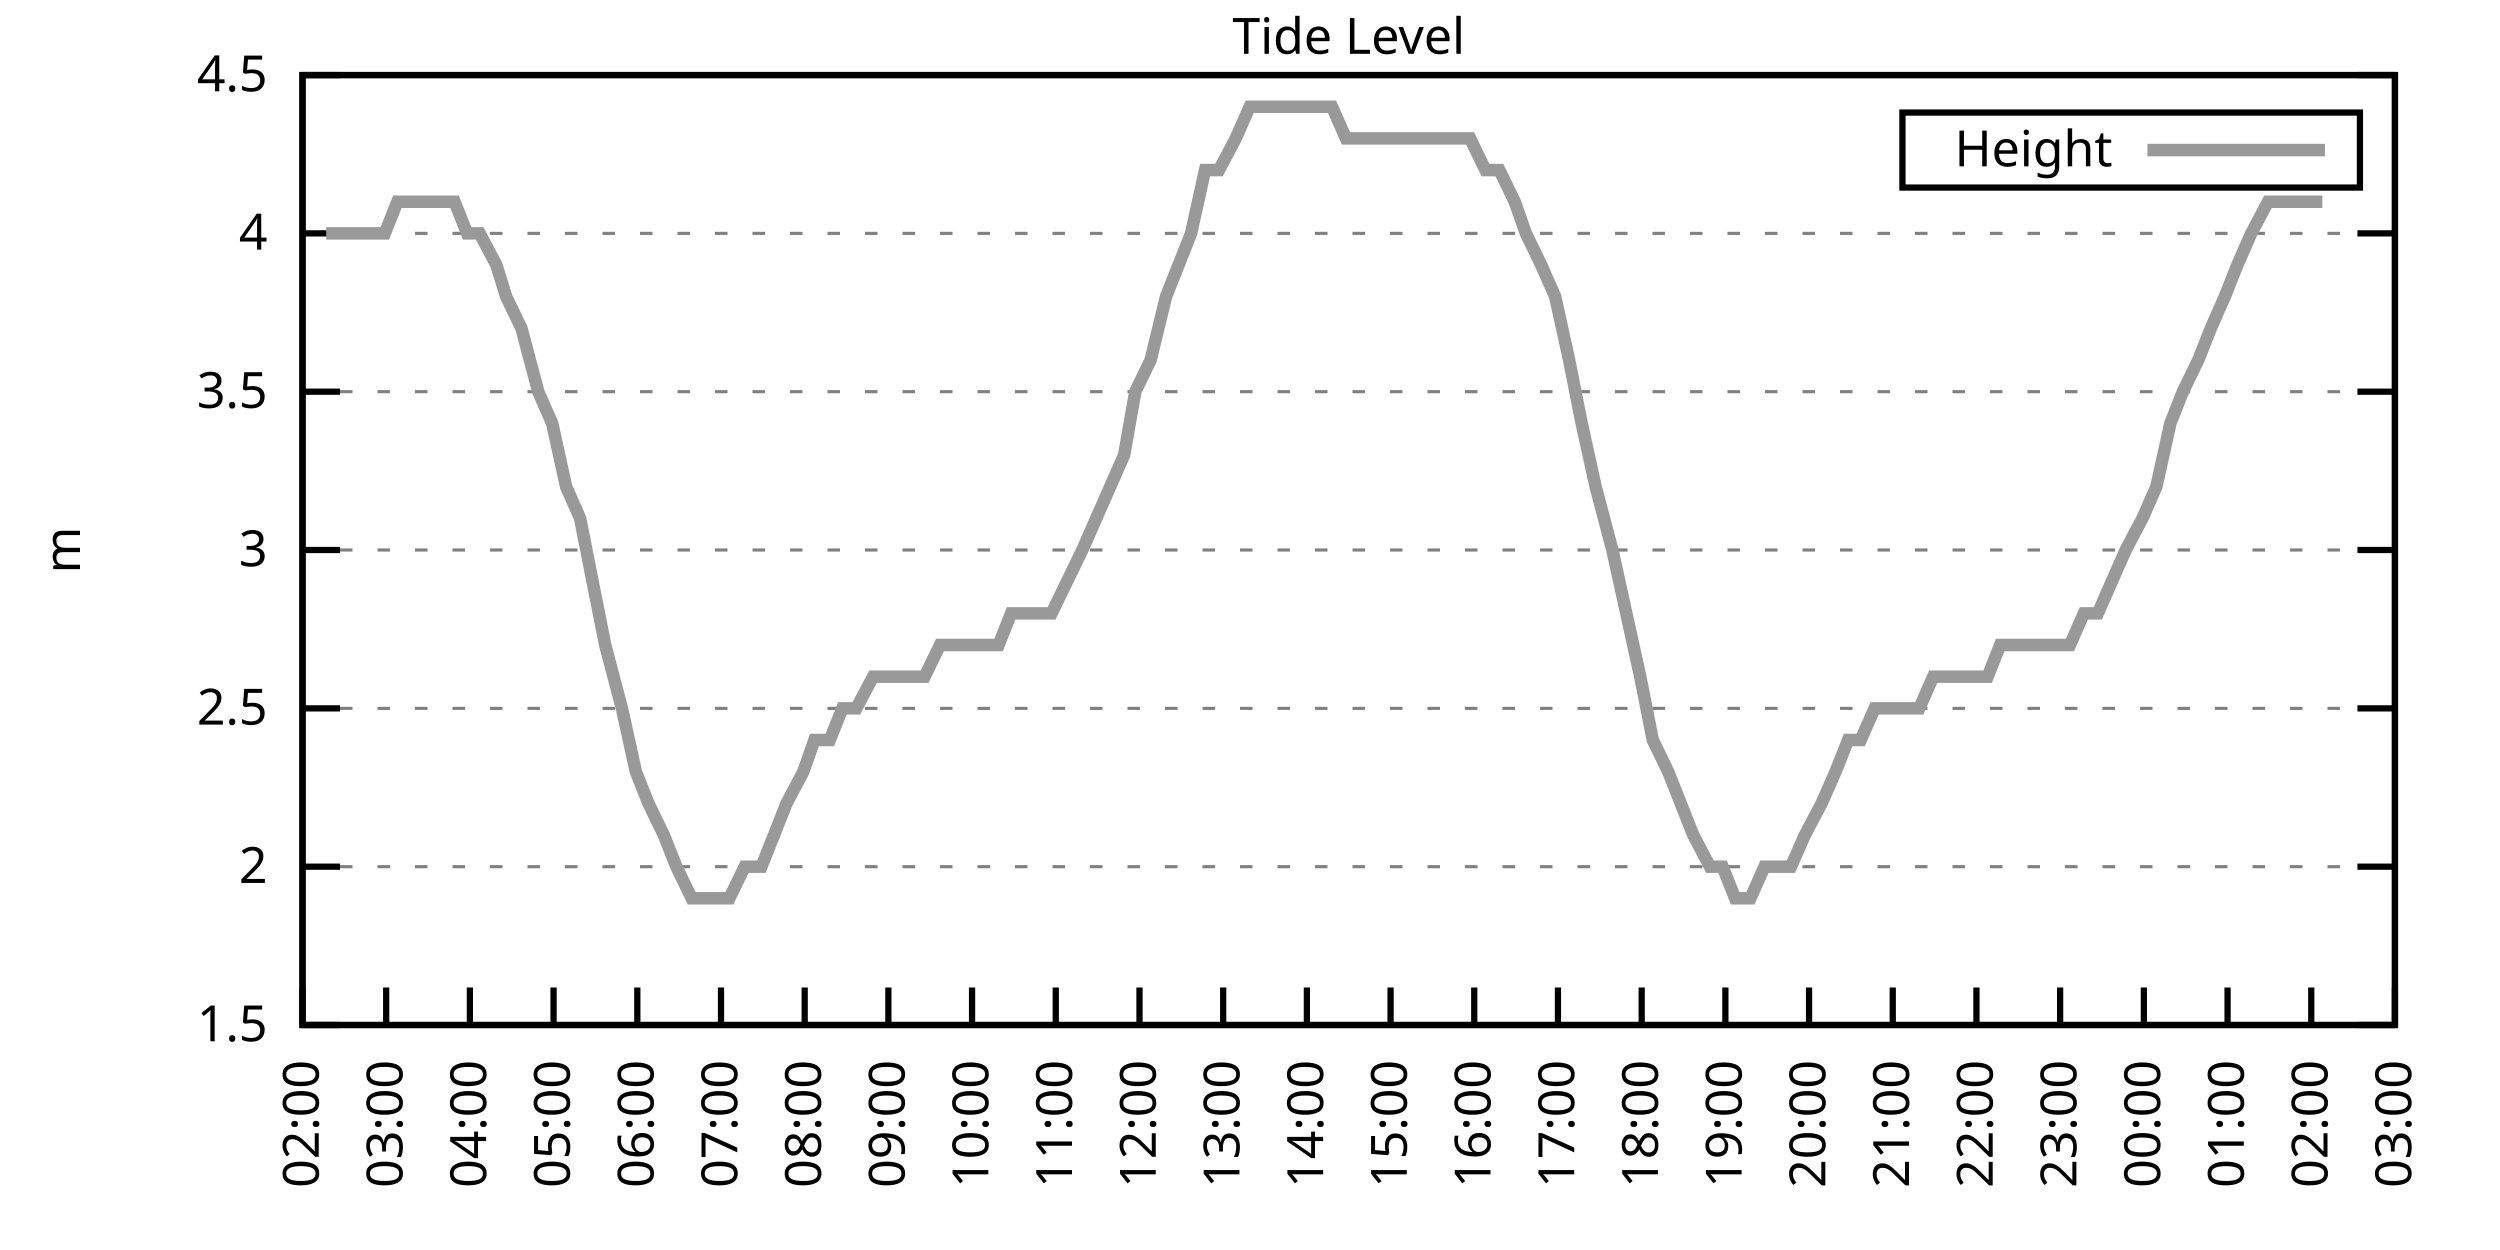
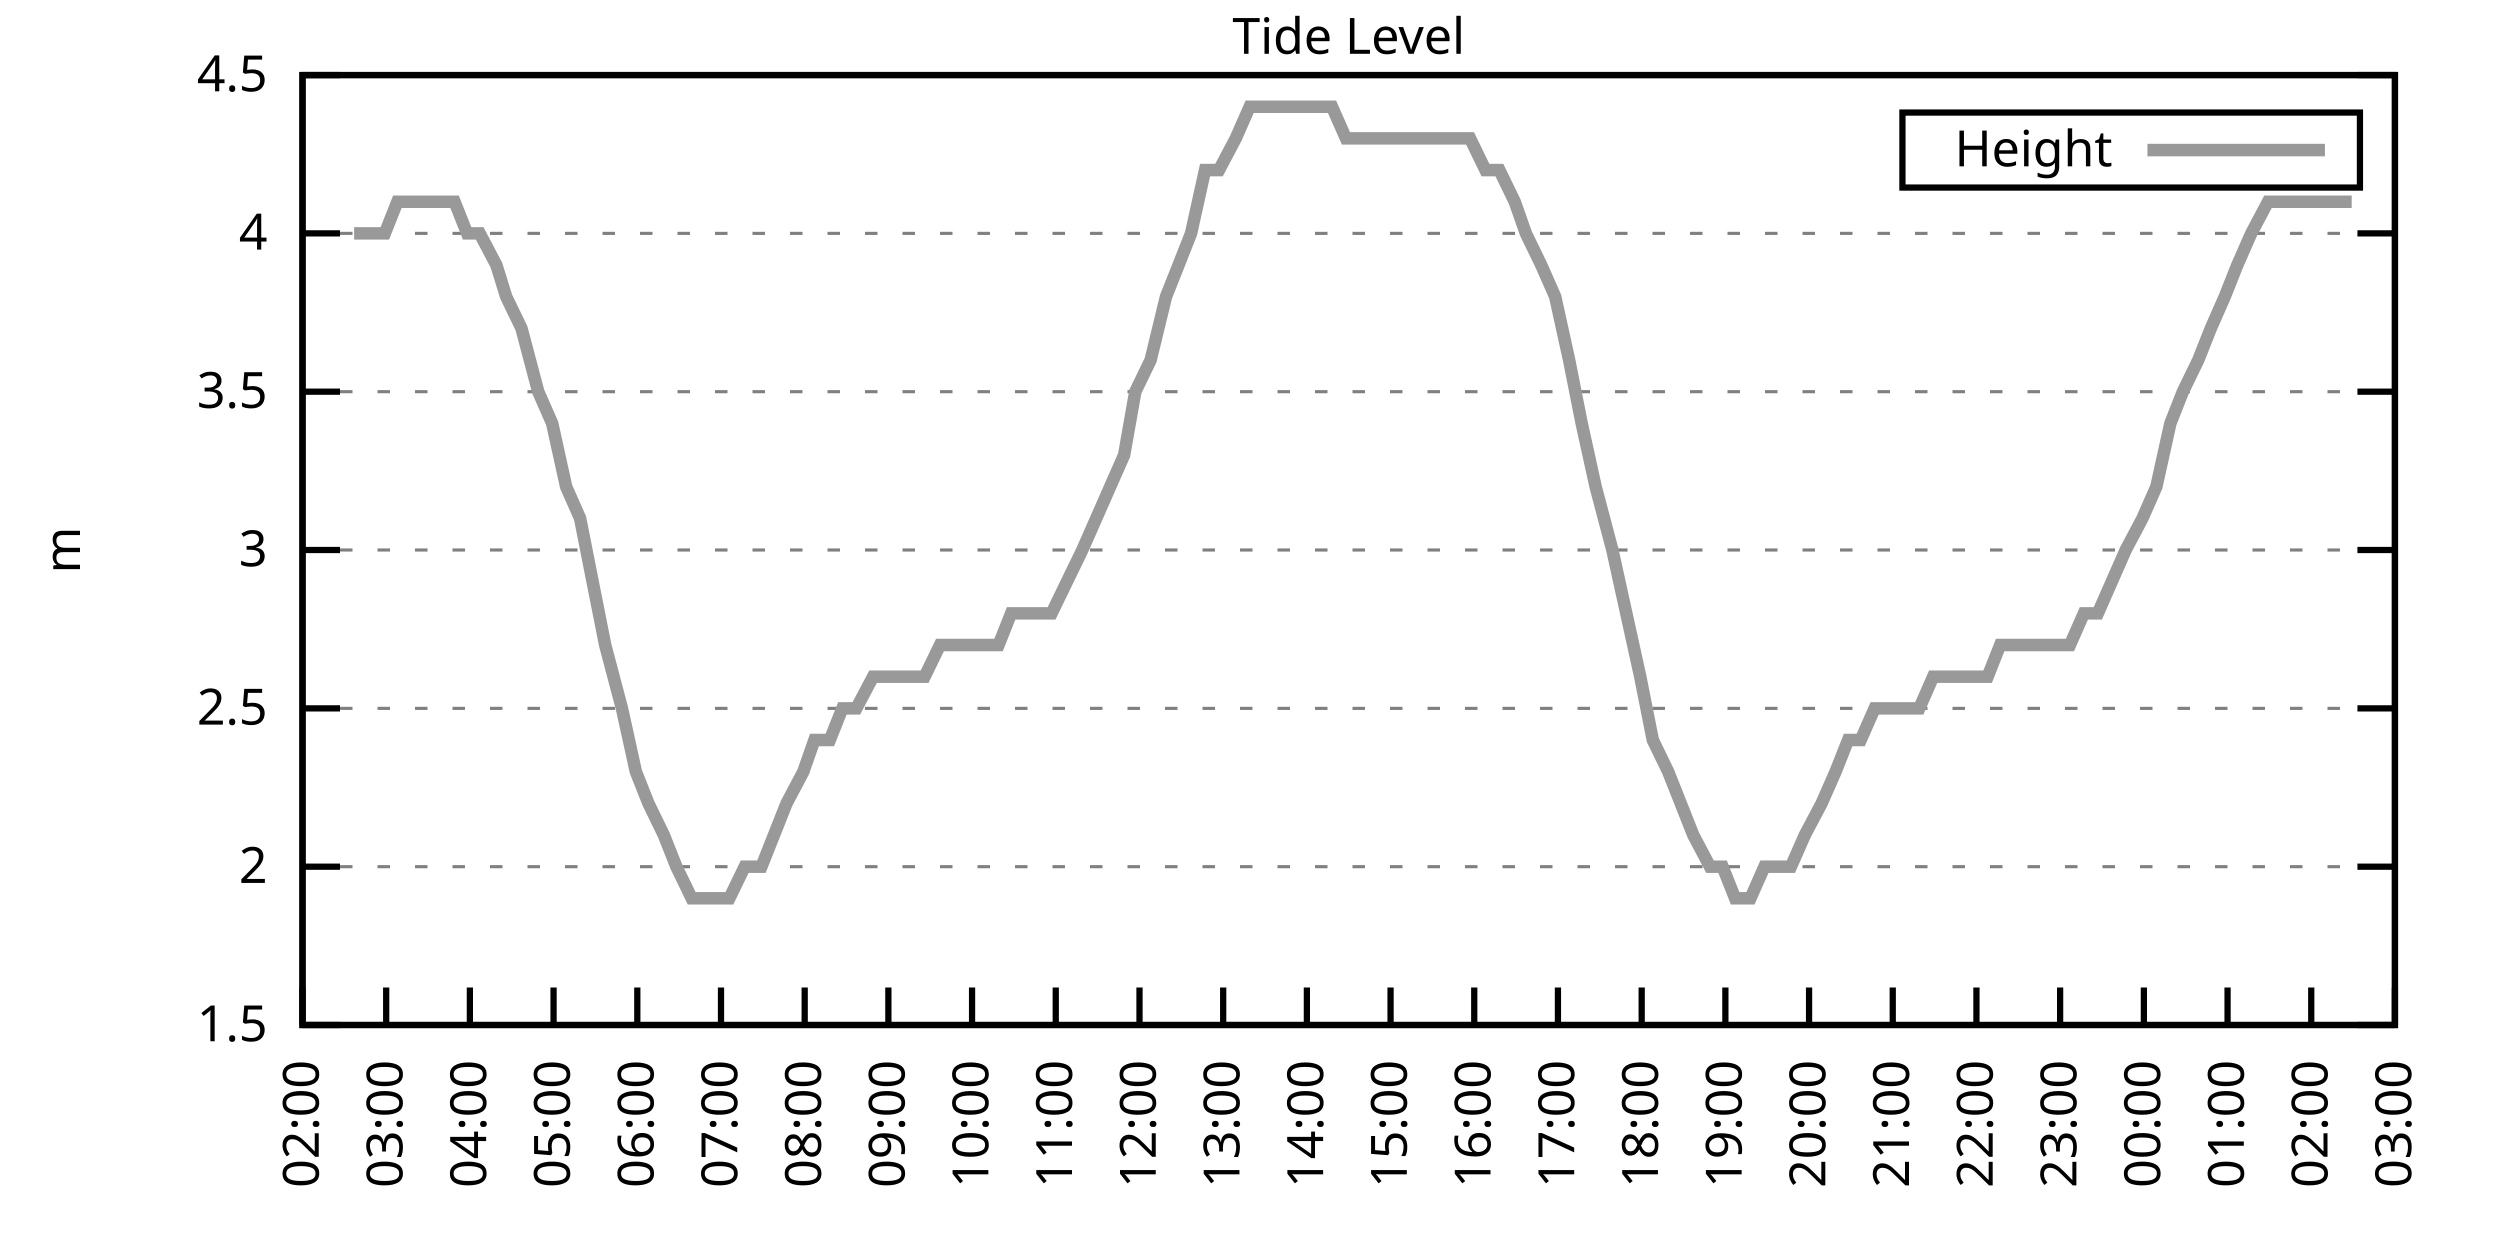
<svg xmlns="http://www.w3.org/2000/svg" xmlns:xlink="http://www.w3.org/1999/xlink" width="400" height="200" viewBox="0 0 400 200">
  <g id="gnuplot_canvas">
    <rect x="0" y="0" width="400" height="200" fill="none" />
    <defs>
      <circle id="gpDot" r="0.5" stroke-width="0.5" stroke="currentColor" />
      <path id="gpPt0" stroke-width="0.333" stroke="currentColor" d="M-1,0 h2 M0,-1 v2" />
      <path id="gpPt1" stroke-width="0.333" stroke="currentColor" d="M-1,-1 L1,1 M1,-1 L-1,1" />
      <path id="gpPt2" stroke-width="0.333" stroke="currentColor" d="M-1,0 L1,0 M0,-1 L0,1 M-1,-1 L1,1 M-1,1 L1,-1" />
      <rect id="gpPt3" stroke-width="0.333" stroke="currentColor" x="-1" y="-1" width="2" height="2" />
      <rect id="gpPt4" stroke-width="0.333" stroke="currentColor" fill="currentColor" x="-1" y="-1" width="2" height="2" />
      <circle id="gpPt5" stroke-width="0.333" stroke="currentColor" cx="0" cy="0" r="1" />
      <use xlink:href="#gpPt5" id="gpPt6" fill="currentColor" stroke="none" />
      <path id="gpPt7" stroke-width="0.333" stroke="currentColor" d="M0,-1.33 L-1.33,0.67 L1.33,0.67 z" />
      <use xlink:href="#gpPt7" id="gpPt8" fill="currentColor" stroke="none" />
      <use xlink:href="#gpPt7" id="gpPt9" stroke="currentColor" transform="rotate(180)" />
      <use xlink:href="#gpPt9" id="gpPt10" fill="currentColor" stroke="none" />
      <use xlink:href="#gpPt3" id="gpPt11" stroke="currentColor" transform="rotate(45)" />
      <use xlink:href="#gpPt11" id="gpPt12" fill="currentColor" stroke="none" />
      <path id="gpPt13" stroke-width="0.333" stroke="currentColor" d="M0,1.330 L1.265,0.411 L0.782,-1.067 L-0.782,-1.076 L-1.265,0.411 z" />
      <use xlink:href="#gpPt13" id="gpPt14" fill="currentColor" stroke="none" />
      <filter id="textbox" filterUnits="objectBoundingBox" x="0" y="0" height="1" width="1">
        <feFlood flood-color="white" flood-opacity="1" result="bgnd" />
        <feComposite in="SourceGraphic" in2="bgnd" operator="atop" />
      </filter>
      <filter id="greybox" filterUnits="objectBoundingBox" x="0" y="0" height="1" width="1">
        <feFlood flood-color="lightgrey" flood-opacity="1" result="grey" />
        <feComposite in="SourceGraphic" in2="grey" operator="atop" />
      </filter>
    </defs>
    <g fill="none" color="white" stroke="currentColor" stroke-width="1.00" stroke-linecap="butt" stroke-linejoin="miter">
</g>
    <g fill="none" color="black" stroke="currentColor" stroke-width="1.00" stroke-linecap="butt" stroke-linejoin="miter">
      <g stroke="none" shape-rendering="crispEdges">
        <polygon fill="rgb(255, 255, 255)" points="48.40,164.00 383.18,164.00 383.18,12.02 48.40,12.02 " />
      </g>
    </g>
    <g fill="none" color="black" stroke="currentColor" stroke-width="1.00" stroke-linecap="butt" stroke-linejoin="miter">
</g>
    <g fill="none" color="black" stroke="black" stroke-width="0.50" stroke-linecap="butt" stroke-linejoin="miter">
</g>
    <g fill="none" color="gray" stroke="currentColor" stroke-width="0.50" stroke-linecap="butt" stroke-linejoin="miter">
      <path stroke="gray" stroke-dasharray="2,4" class="gridline" d="M48.40,164.00 L383.19,164.00  " />
    </g>
    <g fill="none" color="gray" stroke="gray" stroke-width="1.00" stroke-linecap="butt" stroke-linejoin="miter">
</g>
    <g fill="none" color="black" stroke="currentColor" stroke-width="1.00" stroke-linecap="butt" stroke-linejoin="miter">
      <path stroke="black" d="M48.40,164.00 L54.40,164.00 M383.19,164.00 L377.19,164.00  " />
      <g transform="translate(42.80,166.60)" stroke="none" fill="black" font-family="Sans" font-size="8.00" text-anchor="end">
        <text>
          <tspan font-family="Sans"> 1.5</tspan>
        </text>
      </g>
    </g>
    <g fill="none" color="black" stroke="currentColor" stroke-width="1.00" stroke-linecap="butt" stroke-linejoin="miter">
</g>
    <g fill="none" color="black" stroke="black" stroke-width="0.50" stroke-linecap="butt" stroke-linejoin="miter">
</g>
    <g fill="none" color="gray" stroke="currentColor" stroke-width="0.50" stroke-linecap="butt" stroke-linejoin="miter">
      <path stroke="gray" stroke-dasharray="2,4" class="gridline" d="M48.40,138.67 L383.19,138.67  " />
    </g>
    <g fill="none" color="gray" stroke="gray" stroke-width="1.00" stroke-linecap="butt" stroke-linejoin="miter">
</g>
    <g fill="none" color="black" stroke="currentColor" stroke-width="1.00" stroke-linecap="butt" stroke-linejoin="miter">
      <path stroke="black" d="M48.40,138.67 L54.40,138.67 M383.19,138.67 L377.19,138.67  " />
      <g transform="translate(42.80,141.27)" stroke="none" fill="black" font-family="Sans" font-size="8.00" text-anchor="end">
        <text>
          <tspan font-family="Sans"> 2</tspan>
        </text>
      </g>
    </g>
    <g fill="none" color="black" stroke="currentColor" stroke-width="1.00" stroke-linecap="butt" stroke-linejoin="miter">
</g>
    <g fill="none" color="black" stroke="black" stroke-width="0.50" stroke-linecap="butt" stroke-linejoin="miter">
</g>
    <g fill="none" color="gray" stroke="currentColor" stroke-width="0.50" stroke-linecap="butt" stroke-linejoin="miter">
      <path stroke="gray" stroke-dasharray="2,4" class="gridline" d="M48.40,113.34 L383.19,113.34  " />
    </g>
    <g fill="none" color="gray" stroke="gray" stroke-width="1.00" stroke-linecap="butt" stroke-linejoin="miter">
</g>
    <g fill="none" color="black" stroke="currentColor" stroke-width="1.00" stroke-linecap="butt" stroke-linejoin="miter">
      <path stroke="black" d="M48.40,113.34 L54.40,113.34 M383.19,113.34 L377.19,113.34  " />
      <g transform="translate(42.80,115.94)" stroke="none" fill="black" font-family="Sans" font-size="8.00" text-anchor="end">
        <text>
          <tspan font-family="Sans"> 2.5</tspan>
        </text>
      </g>
    </g>
    <g fill="none" color="black" stroke="currentColor" stroke-width="1.00" stroke-linecap="butt" stroke-linejoin="miter">
</g>
    <g fill="none" color="black" stroke="black" stroke-width="0.50" stroke-linecap="butt" stroke-linejoin="miter">
</g>
    <g fill="none" color="gray" stroke="currentColor" stroke-width="0.50" stroke-linecap="butt" stroke-linejoin="miter">
      <path stroke="gray" stroke-dasharray="2,4" class="gridline" d="M48.40,88.00 L383.19,88.00  " />
    </g>
    <g fill="none" color="gray" stroke="gray" stroke-width="1.00" stroke-linecap="butt" stroke-linejoin="miter">
</g>
    <g fill="none" color="black" stroke="currentColor" stroke-width="1.00" stroke-linecap="butt" stroke-linejoin="miter">
      <path stroke="black" d="M48.40,88.00 L54.40,88.00 M383.19,88.00 L377.19,88.00  " />
      <g transform="translate(42.80,90.60)" stroke="none" fill="black" font-family="Sans" font-size="8.00" text-anchor="end">
        <text>
          <tspan font-family="Sans"> 3</tspan>
        </text>
      </g>
    </g>
    <g fill="none" color="black" stroke="currentColor" stroke-width="1.00" stroke-linecap="butt" stroke-linejoin="miter">
</g>
    <g fill="none" color="black" stroke="black" stroke-width="0.50" stroke-linecap="butt" stroke-linejoin="miter">
</g>
    <g fill="none" color="gray" stroke="currentColor" stroke-width="0.50" stroke-linecap="butt" stroke-linejoin="miter">
      <path stroke="gray" stroke-dasharray="2,4" class="gridline" d="M48.40,62.67 L383.19,62.67  " />
    </g>
    <g fill="none" color="gray" stroke="gray" stroke-width="1.00" stroke-linecap="butt" stroke-linejoin="miter">
</g>
    <g fill="none" color="black" stroke="currentColor" stroke-width="1.00" stroke-linecap="butt" stroke-linejoin="miter">
      <path stroke="black" d="M48.40,62.67 L54.40,62.67 M383.19,62.67 L377.19,62.67  " />
      <g transform="translate(42.80,65.27)" stroke="none" fill="black" font-family="Sans" font-size="8.00" text-anchor="end">
        <text>
          <tspan font-family="Sans"> 3.5</tspan>
        </text>
      </g>
    </g>
    <g fill="none" color="black" stroke="currentColor" stroke-width="1.00" stroke-linecap="butt" stroke-linejoin="miter">
</g>
    <g fill="none" color="black" stroke="black" stroke-width="0.50" stroke-linecap="butt" stroke-linejoin="miter">
</g>
    <g fill="none" color="gray" stroke="currentColor" stroke-width="0.50" stroke-linecap="butt" stroke-linejoin="miter">
      <path stroke="gray" stroke-dasharray="2,4" class="gridline" d="M48.40,37.34 L383.19,37.34  " />
    </g>
    <g fill="none" color="gray" stroke="gray" stroke-width="1.00" stroke-linecap="butt" stroke-linejoin="miter">
</g>
    <g fill="none" color="black" stroke="currentColor" stroke-width="1.00" stroke-linecap="butt" stroke-linejoin="miter">
      <path stroke="black" d="M48.40,37.34 L54.40,37.34 M383.19,37.34 L377.19,37.34  " />
      <g transform="translate(42.80,39.94)" stroke="none" fill="black" font-family="Sans" font-size="8.00" text-anchor="end">
        <text>
          <tspan font-family="Sans"> 4</tspan>
        </text>
      </g>
    </g>
    <g fill="none" color="black" stroke="currentColor" stroke-width="1.00" stroke-linecap="butt" stroke-linejoin="miter">
</g>
    <g fill="none" color="black" stroke="black" stroke-width="0.50" stroke-linecap="butt" stroke-linejoin="miter">
</g>
    <g fill="none" color="gray" stroke="currentColor" stroke-width="0.50" stroke-linecap="butt" stroke-linejoin="miter">
      <path stroke="gray" stroke-dasharray="2,4" class="gridline" d="M48.40,12.01 L383.19,12.01  " />
    </g>
    <g fill="none" color="gray" stroke="gray" stroke-width="1.00" stroke-linecap="butt" stroke-linejoin="miter">
</g>
    <g fill="none" color="black" stroke="currentColor" stroke-width="1.00" stroke-linecap="butt" stroke-linejoin="miter">
      <path stroke="black" d="M48.40,12.01 L54.40,12.01 M383.19,12.01 L377.19,12.01  " />
      <g transform="translate(42.80,14.61)" stroke="none" fill="black" font-family="Sans" font-size="8.00" text-anchor="end">
        <text>
          <tspan font-family="Sans"> 4.5</tspan>
        </text>
      </g>
    </g>
    <g fill="none" color="black" stroke="currentColor" stroke-width="1.00" stroke-linecap="butt" stroke-linejoin="miter">
      <path stroke="black" d="M48.40,164.00 L48.40,158.00  " />
      <g transform="translate(51.00,169.60) rotate(270.00)" stroke="none" fill="black" font-family="Sans" font-size="8.00" text-anchor="end">
        <text>
          <tspan font-family="Sans">02:00</tspan>
        </text>
      </g>
    </g>
    <g fill="none" color="black" stroke="currentColor" stroke-width="1.00" stroke-linecap="butt" stroke-linejoin="miter">
      <path stroke="black" d="M61.79,164.00 L61.79,158.00  " />
      <g transform="translate(64.39,169.60) rotate(270.00)" stroke="none" fill="black" font-family="Sans" font-size="8.00" text-anchor="end">
        <text>
          <tspan font-family="Sans">03:00</tspan>
        </text>
      </g>
    </g>
    <g fill="none" color="black" stroke="currentColor" stroke-width="1.00" stroke-linecap="butt" stroke-linejoin="miter">
      <path stroke="black" d="M75.18,164.00 L75.18,158.00  " />
      <g transform="translate(77.78,169.60) rotate(270.00)" stroke="none" fill="black" font-family="Sans" font-size="8.00" text-anchor="end">
        <text>
          <tspan font-family="Sans">04:00</tspan>
        </text>
      </g>
    </g>
    <g fill="none" color="black" stroke="currentColor" stroke-width="1.00" stroke-linecap="butt" stroke-linejoin="miter">
      <path stroke="black" d="M88.57,164.00 L88.57,158.00  " />
      <g transform="translate(91.17,169.60) rotate(270.00)" stroke="none" fill="black" font-family="Sans" font-size="8.00" text-anchor="end">
        <text>
          <tspan font-family="Sans">05:00</tspan>
        </text>
      </g>
    </g>
    <g fill="none" color="black" stroke="currentColor" stroke-width="1.00" stroke-linecap="butt" stroke-linejoin="miter">
      <path stroke="black" d="M101.97,164.00 L101.97,158.00  " />
      <g transform="translate(104.57,169.60) rotate(270.00)" stroke="none" fill="black" font-family="Sans" font-size="8.00" text-anchor="end">
        <text>
          <tspan font-family="Sans">06:00</tspan>
        </text>
      </g>
    </g>
    <g fill="none" color="black" stroke="currentColor" stroke-width="1.00" stroke-linecap="butt" stroke-linejoin="miter">
      <path stroke="black" d="M115.36,164.00 L115.36,158.00  " />
      <g transform="translate(117.96,169.60) rotate(270.00)" stroke="none" fill="black" font-family="Sans" font-size="8.00" text-anchor="end">
        <text>
          <tspan font-family="Sans">07:00</tspan>
        </text>
      </g>
    </g>
    <g fill="none" color="black" stroke="currentColor" stroke-width="1.00" stroke-linecap="butt" stroke-linejoin="miter">
      <path stroke="black" d="M128.75,164.00 L128.75,158.00  " />
      <g transform="translate(131.35,169.60) rotate(270.00)" stroke="none" fill="black" font-family="Sans" font-size="8.00" text-anchor="end">
        <text>
          <tspan font-family="Sans">08:00</tspan>
        </text>
      </g>
    </g>
    <g fill="none" color="black" stroke="currentColor" stroke-width="1.00" stroke-linecap="butt" stroke-linejoin="miter">
      <path stroke="black" d="M142.14,164.00 L142.14,158.00  " />
      <g transform="translate(144.74,169.60) rotate(270.00)" stroke="none" fill="black" font-family="Sans" font-size="8.00" text-anchor="end">
        <text>
          <tspan font-family="Sans">09:00</tspan>
        </text>
      </g>
    </g>
    <g fill="none" color="black" stroke="currentColor" stroke-width="1.00" stroke-linecap="butt" stroke-linejoin="miter">
      <path stroke="black" d="M155.53,164.00 L155.53,158.00  " />
      <g transform="translate(158.13,169.60) rotate(270.00)" stroke="none" fill="black" font-family="Sans" font-size="8.00" text-anchor="end">
        <text>
          <tspan font-family="Sans">10:00</tspan>
        </text>
      </g>
    </g>
    <g fill="none" color="black" stroke="currentColor" stroke-width="1.00" stroke-linecap="butt" stroke-linejoin="miter">
      <path stroke="black" d="M168.92,164.00 L168.92,158.00  " />
      <g transform="translate(171.52,169.60) rotate(270.00)" stroke="none" fill="black" font-family="Sans" font-size="8.00" text-anchor="end">
        <text>
          <tspan font-family="Sans">11:00</tspan>
        </text>
      </g>
    </g>
    <g fill="none" color="black" stroke="currentColor" stroke-width="1.00" stroke-linecap="butt" stroke-linejoin="miter">
      <path stroke="black" d="M182.32,164.00 L182.32,158.00  " />
      <g transform="translate(184.92,169.60) rotate(270.00)" stroke="none" fill="black" font-family="Sans" font-size="8.00" text-anchor="end">
        <text>
          <tspan font-family="Sans">12:00</tspan>
        </text>
      </g>
    </g>
    <g fill="none" color="black" stroke="currentColor" stroke-width="1.00" stroke-linecap="butt" stroke-linejoin="miter">
      <path stroke="black" d="M195.71,164.00 L195.71,158.00  " />
      <g transform="translate(198.31,169.60) rotate(270.00)" stroke="none" fill="black" font-family="Sans" font-size="8.00" text-anchor="end">
        <text>
          <tspan font-family="Sans">13:00</tspan>
        </text>
      </g>
    </g>
    <g fill="none" color="black" stroke="currentColor" stroke-width="1.00" stroke-linecap="butt" stroke-linejoin="miter">
      <path stroke="black" d="M209.10,164.00 L209.10,158.00  " />
      <g transform="translate(211.70,169.60) rotate(270.00)" stroke="none" fill="black" font-family="Sans" font-size="8.00" text-anchor="end">
        <text>
          <tspan font-family="Sans">14:00</tspan>
        </text>
      </g>
    </g>
    <g fill="none" color="black" stroke="currentColor" stroke-width="1.00" stroke-linecap="butt" stroke-linejoin="miter">
      <path stroke="black" d="M222.49,164.00 L222.49,158.00  " />
      <g transform="translate(225.09,169.60) rotate(270.00)" stroke="none" fill="black" font-family="Sans" font-size="8.00" text-anchor="end">
        <text>
          <tspan font-family="Sans">15:00</tspan>
        </text>
      </g>
    </g>
    <g fill="none" color="black" stroke="currentColor" stroke-width="1.00" stroke-linecap="butt" stroke-linejoin="miter">
      <path stroke="black" d="M235.88,164.00 L235.88,158.00  " />
      <g transform="translate(238.48,169.60) rotate(270.00)" stroke="none" fill="black" font-family="Sans" font-size="8.00" text-anchor="end">
        <text>
          <tspan font-family="Sans">16:00</tspan>
        </text>
      </g>
    </g>
    <g fill="none" color="black" stroke="currentColor" stroke-width="1.00" stroke-linecap="butt" stroke-linejoin="miter">
      <path stroke="black" d="M249.27,164.00 L249.27,158.00  " />
      <g transform="translate(251.87,169.60) rotate(270.00)" stroke="none" fill="black" font-family="Sans" font-size="8.00" text-anchor="end">
        <text>
          <tspan font-family="Sans">17:00</tspan>
        </text>
      </g>
    </g>
    <g fill="none" color="black" stroke="currentColor" stroke-width="1.00" stroke-linecap="butt" stroke-linejoin="miter">
      <path stroke="black" d="M262.67,164.00 L262.67,158.00  " />
      <g transform="translate(265.27,169.60) rotate(270.00)" stroke="none" fill="black" font-family="Sans" font-size="8.00" text-anchor="end">
        <text>
          <tspan font-family="Sans">18:00</tspan>
        </text>
      </g>
    </g>
    <g fill="none" color="black" stroke="currentColor" stroke-width="1.00" stroke-linecap="butt" stroke-linejoin="miter">
      <path stroke="black" d="M276.06,164.00 L276.06,158.00  " />
      <g transform="translate(278.66,169.60) rotate(270.00)" stroke="none" fill="black" font-family="Sans" font-size="8.00" text-anchor="end">
        <text>
          <tspan font-family="Sans">19:00</tspan>
        </text>
      </g>
    </g>
    <g fill="none" color="black" stroke="currentColor" stroke-width="1.00" stroke-linecap="butt" stroke-linejoin="miter">
      <path stroke="black" d="M289.45,164.00 L289.45,158.00  " />
      <g transform="translate(292.05,169.60) rotate(270.00)" stroke="none" fill="black" font-family="Sans" font-size="8.00" text-anchor="end">
        <text>
          <tspan font-family="Sans">20:00</tspan>
        </text>
      </g>
    </g>
    <g fill="none" color="black" stroke="currentColor" stroke-width="1.00" stroke-linecap="butt" stroke-linejoin="miter">
      <path stroke="black" d="M302.84,164.00 L302.84,158.00  " />
      <g transform="translate(305.44,169.60) rotate(270.00)" stroke="none" fill="black" font-family="Sans" font-size="8.00" text-anchor="end">
        <text>
          <tspan font-family="Sans">21:00</tspan>
        </text>
      </g>
    </g>
    <g fill="none" color="black" stroke="currentColor" stroke-width="1.00" stroke-linecap="butt" stroke-linejoin="miter">
      <path stroke="black" d="M316.23,164.00 L316.23,158.00  " />
      <g transform="translate(318.83,169.60) rotate(270.00)" stroke="none" fill="black" font-family="Sans" font-size="8.00" text-anchor="end">
        <text>
          <tspan font-family="Sans">22:00</tspan>
        </text>
      </g>
    </g>
    <g fill="none" color="black" stroke="currentColor" stroke-width="1.00" stroke-linecap="butt" stroke-linejoin="miter">
      <path stroke="black" d="M329.62,164.00 L329.62,158.00  " />
      <g transform="translate(332.22,169.60) rotate(270.00)" stroke="none" fill="black" font-family="Sans" font-size="8.00" text-anchor="end">
        <text>
          <tspan font-family="Sans">23:00</tspan>
        </text>
      </g>
    </g>
    <g fill="none" color="black" stroke="currentColor" stroke-width="1.00" stroke-linecap="butt" stroke-linejoin="miter">
      <path stroke="black" d="M343.02,164.00 L343.02,158.00  " />
      <g transform="translate(345.62,169.60) rotate(270.00)" stroke="none" fill="black" font-family="Sans" font-size="8.00" text-anchor="end">
        <text>
          <tspan font-family="Sans">00:00</tspan>
        </text>
      </g>
    </g>
    <g fill="none" color="black" stroke="currentColor" stroke-width="1.00" stroke-linecap="butt" stroke-linejoin="miter">
      <path stroke="black" d="M356.41,164.00 L356.41,158.00  " />
      <g transform="translate(359.01,169.60) rotate(270.00)" stroke="none" fill="black" font-family="Sans" font-size="8.00" text-anchor="end">
        <text>
          <tspan font-family="Sans">01:00</tspan>
        </text>
      </g>
    </g>
    <g fill="none" color="black" stroke="currentColor" stroke-width="1.00" stroke-linecap="butt" stroke-linejoin="miter">
      <path stroke="black" d="M369.80,164.00 L369.80,158.00  " />
      <g transform="translate(372.40,169.60) rotate(270.00)" stroke="none" fill="black" font-family="Sans" font-size="8.00" text-anchor="end">
        <text>
          <tspan font-family="Sans">02:00</tspan>
        </text>
      </g>
    </g>
    <g fill="none" color="black" stroke="currentColor" stroke-width="1.00" stroke-linecap="butt" stroke-linejoin="miter">
      <path stroke="black" d="M383.19,164.00 L383.19,158.00  " />
      <g transform="translate(385.79,169.60) rotate(270.00)" stroke="none" fill="black" font-family="Sans" font-size="8.00" text-anchor="end">
        <text>
          <tspan font-family="Sans">03:00</tspan>
        </text>
      </g>
    </g>
    <g fill="none" color="black" stroke="currentColor" stroke-width="1.00" stroke-linecap="butt" stroke-linejoin="miter">
</g>
    <g fill="none" color="black" stroke="currentColor" stroke-width="1.00" stroke-linecap="butt" stroke-linejoin="miter">
      <path stroke="black" d="M48.40,12.01 L48.40,164.00 L383.19,164.00 L383.19,12.01 L48.40,12.01 Z  " />
    </g>
    <g fill="none" color="black" stroke="currentColor" stroke-width="1.00" stroke-linecap="butt" stroke-linejoin="miter">
</g>
    <g fill="none" color="black" stroke="currentColor" stroke-width="1.00" stroke-linecap="butt" stroke-linejoin="miter">
      <path stroke="black" d="M304.39,30.01 L304.39,18.01 L377.59,18.01 L377.59,30.01 L304.39,30.01 Z  " />
    </g>
    <g id="Tide_level_plot_1">
      <g fill="none" color="white" stroke="black" stroke-width="2.00" stroke-linecap="butt" stroke-linejoin="miter">
</g>
      <g fill="none" color="black" stroke="currentColor" stroke-width="2.00" stroke-linecap="butt" stroke-linejoin="miter">
        <g transform="translate(337.99,26.61)" stroke="none" fill="black" font-family="Sans" font-size="8.00" text-anchor="end">
          <text>
            <tspan font-family="Sans">Height</tspan>
          </text>
        </g>
      </g>
      <g fill="none" color="black" stroke="currentColor" stroke-width="2.00" stroke-linecap="butt" stroke-linejoin="miter">
-         <path stroke="rgb(153, 153, 153)" d="M343.59,24.01 L371.99,24.01 M52.19,37.34 L54.87,37.34 L56.66,37.34 L59.34,37.34 L61.57,37.34 L63.58,32.28   L65.59,32.28 L68.26,32.28 L70.50,32.28 L72.73,32.28 L74.74,37.34 L76.75,37.34 L79.42,42.41 L80.99,47.47   L83.44,52.54 L86.12,62.67 L88.35,67.74 L90.58,77.87 L92.82,82.94 L94.82,93.07 L96.83,103.20 L99.51,113.34   L101.74,123.47 L103.75,128.54 L106.21,133.60 L108.22,138.67 L110.67,143.73 L112.90,143.73 L114.91,143.73 L116.70,143.73   L119.15,138.67 L121.83,138.67 L123.84,133.60 L125.85,128.54 L128.53,123.47 L130.31,118.40 L132.77,118.40 L134.78,113.34   L137.01,113.34 L139.69,108.27 L141.69,108.27 L143.70,108.27 L146.38,108.27 L147.94,108.27 L150.40,103.20 L152.63,103.20   L155.31,103.20 L157.54,103.20 L159.77,103.20 L161.78,98.14 L164.24,98.14 L166.25,98.14 L168.25,98.14 L170.71,93.07   L173.17,88.00 L177.63,77.87 L179.86,72.81 L181.65,62.67 L184.10,57.61 L186.56,47.47 L188.57,42.41 L190.57,37.34   L192.81,27.21 L195.04,27.21 L197.72,22.14 L199.95,17.08 L202.18,17.08 L204.19,17.08 L206.64,17.08 L208.88,17.08   L211.11,17.08 L213.12,17.08 L215.35,22.14 L217.36,22.14 L220.04,22.14 L221.82,22.14 L224.28,22.14 L226.51,22.14   L228.52,22.14 L230.75,22.14 L232.98,22.14 L235.21,22.14 L237.67,27.21 L239.90,27.21 L242.36,32.28 L244.14,37.34   L246.60,42.41 L248.83,47.47 L251.06,57.61 L253.07,67.74 L255.30,77.87 L257.98,88.00 L260.21,98.14 L262.44,108.27   L264.45,118.40 L266.91,123.47 L268.92,128.54 L270.92,133.60 L273.60,138.67 L275.61,138.67 L277.62,143.73 L280.07,143.73   L282.31,138.67 L284.32,138.67 L286.55,138.67 L288.78,133.60 L291.46,128.54 L293.69,123.47 L295.70,118.40 L297.71,118.40   L299.94,113.34 L302.62,113.34 L304.85,113.34 L307.08,113.34 L309.31,108.27 L311.54,108.27 L313.78,108.27 L315.79,108.27   L318.02,108.27 L320.03,103.20 L322.26,103.20 L324.49,103.20 L326.95,103.20 L328.95,103.20 L331.19,103.20 L333.42,98.14   L335.65,98.14 L337.88,93.07 L340.11,88.00 L342.79,82.94 L345.02,77.87 L347.26,67.74 L349.26,62.67 L351.72,57.61   L353.73,52.54 L355.96,47.47 L357.97,42.41 L360.20,37.34 L362.88,32.28 L364.89,32.28 L367.34,32.28 L369.13,32.28   L371.58,32.28  " />
+         <path stroke="rgb(153, 153, 153)" d="M343.59,24.01 L371.99,24.01 M56.66,37.34 L59.34,37.34 L61.57,37.34 L63.58,32.28 L65.59,32.28 L68.26,32.28   L70.50,32.28 L72.73,32.28 L74.74,37.34 L76.75,37.34 L79.42,42.41 L80.99,47.47 L83.44,52.54 L86.12,62.67   L88.35,67.74 L90.58,77.87 L92.82,82.94 L94.82,93.07 L96.83,103.20 L99.51,113.34 L101.74,123.47 L103.75,128.54   L106.21,133.60 L108.22,138.67 L110.67,143.73 L112.90,143.73 L114.91,143.73 L116.70,143.73 L119.15,138.67 L121.83,138.67   L123.84,133.60 L125.85,128.54 L128.53,123.47 L130.31,118.40 L132.77,118.40 L134.78,113.34 L137.01,113.34 L139.69,108.27   L141.69,108.27 L143.70,108.27 L146.38,108.27 L147.94,108.27 L150.40,103.20 L152.63,103.20 L155.31,103.20 L157.54,103.20   L159.77,103.20 L161.78,98.14 L164.24,98.14 L166.25,98.14 L168.25,98.14 L170.71,93.07 L173.17,88.00 L177.63,77.87   L179.86,72.81 L181.65,62.67 L184.10,57.61 L186.56,47.47 L188.57,42.41 L190.57,37.34 L192.81,27.21 L195.04,27.21   L197.72,22.14 L199.95,17.08 L202.18,17.08 L204.19,17.08 L206.64,17.08 L208.88,17.08 L211.11,17.08 L213.12,17.08   L215.35,22.14 L217.36,22.14 L220.04,22.14 L221.82,22.14 L224.28,22.14 L226.51,22.14 L228.52,22.14 L230.75,22.14   L232.98,22.14 L235.21,22.14 L237.67,27.21 L239.90,27.21 L242.36,32.28 L244.14,37.34 L246.60,42.41 L248.83,47.47   L251.06,57.61 L253.07,67.74 L255.30,77.87 L257.98,88.00 L260.21,98.14 L262.44,108.27 L264.45,118.40 L266.91,123.47   L268.92,128.54 L270.92,133.60 L273.60,138.67 L275.61,138.67 L277.62,143.73 L280.07,143.73 L282.31,138.67 L284.32,138.67   L286.55,138.67 L288.78,133.60 L291.46,128.54 L293.69,123.47 L295.70,118.40 L297.71,118.40 L299.94,113.34 L302.62,113.34   L304.85,113.34 L307.08,113.34 L309.31,108.27 L311.54,108.27 L313.78,108.27 L315.79,108.27 L318.02,108.27 L320.03,103.20   L322.26,103.20 L324.49,103.20 L326.95,103.20 L328.95,103.20 L331.19,103.20 L333.42,98.14 L335.65,98.14 L337.88,93.07   L340.11,88.00 L342.79,82.94 L345.02,77.87 L347.26,67.74 L349.26,62.67 L351.72,57.61 L353.73,52.54 L355.96,47.47   L357.97,42.41 L360.20,37.34 L362.88,32.28 L364.89,32.28 L367.34,32.28 L369.13,32.28 L371.58,32.28 L374.04,32.28   L376.27,32.28  " />
      </g>
    </g>
    <g fill="none" color="black" stroke="currentColor" stroke-width="2.00" stroke-linecap="butt" stroke-linejoin="miter">
</g>
    <g fill="none" color="black" stroke="black" stroke-width="1.00" stroke-linecap="butt" stroke-linejoin="miter">
</g>
    <g fill="none" color="black" stroke="currentColor" stroke-width="1.00" stroke-linecap="butt" stroke-linejoin="miter">
      <path stroke="black" d="M48.40,12.01 L48.40,164.00 L383.19,164.00 L383.19,12.01 L48.40,12.01 Z  " />
      <g transform="translate(12.80,88.01) rotate(270.00)" stroke="none" fill="black" font-family="Sans" font-size="8.00" text-anchor="middle">
        <text>
          <tspan font-family="Sans">m</tspan>
        </text>
      </g>
    </g>
    <g fill="none" color="black" stroke="currentColor" stroke-width="1.00" stroke-linecap="butt" stroke-linejoin="miter">
</g>
    <g fill="none" color="black" stroke="currentColor" stroke-width="1.00" stroke-linecap="butt" stroke-linejoin="miter">
      <g transform="translate(215.79,8.61)" stroke="none" fill="black" font-family="Sans" font-size="8.00" text-anchor="middle">
        <text>
          <tspan font-family="Sans">Tide Level</tspan>
        </text>
      </g>
    </g>
    <g fill="none" color="black" stroke="currentColor" stroke-width="1.00" stroke-linecap="butt" stroke-linejoin="miter">
</g>
  </g>
</svg>
